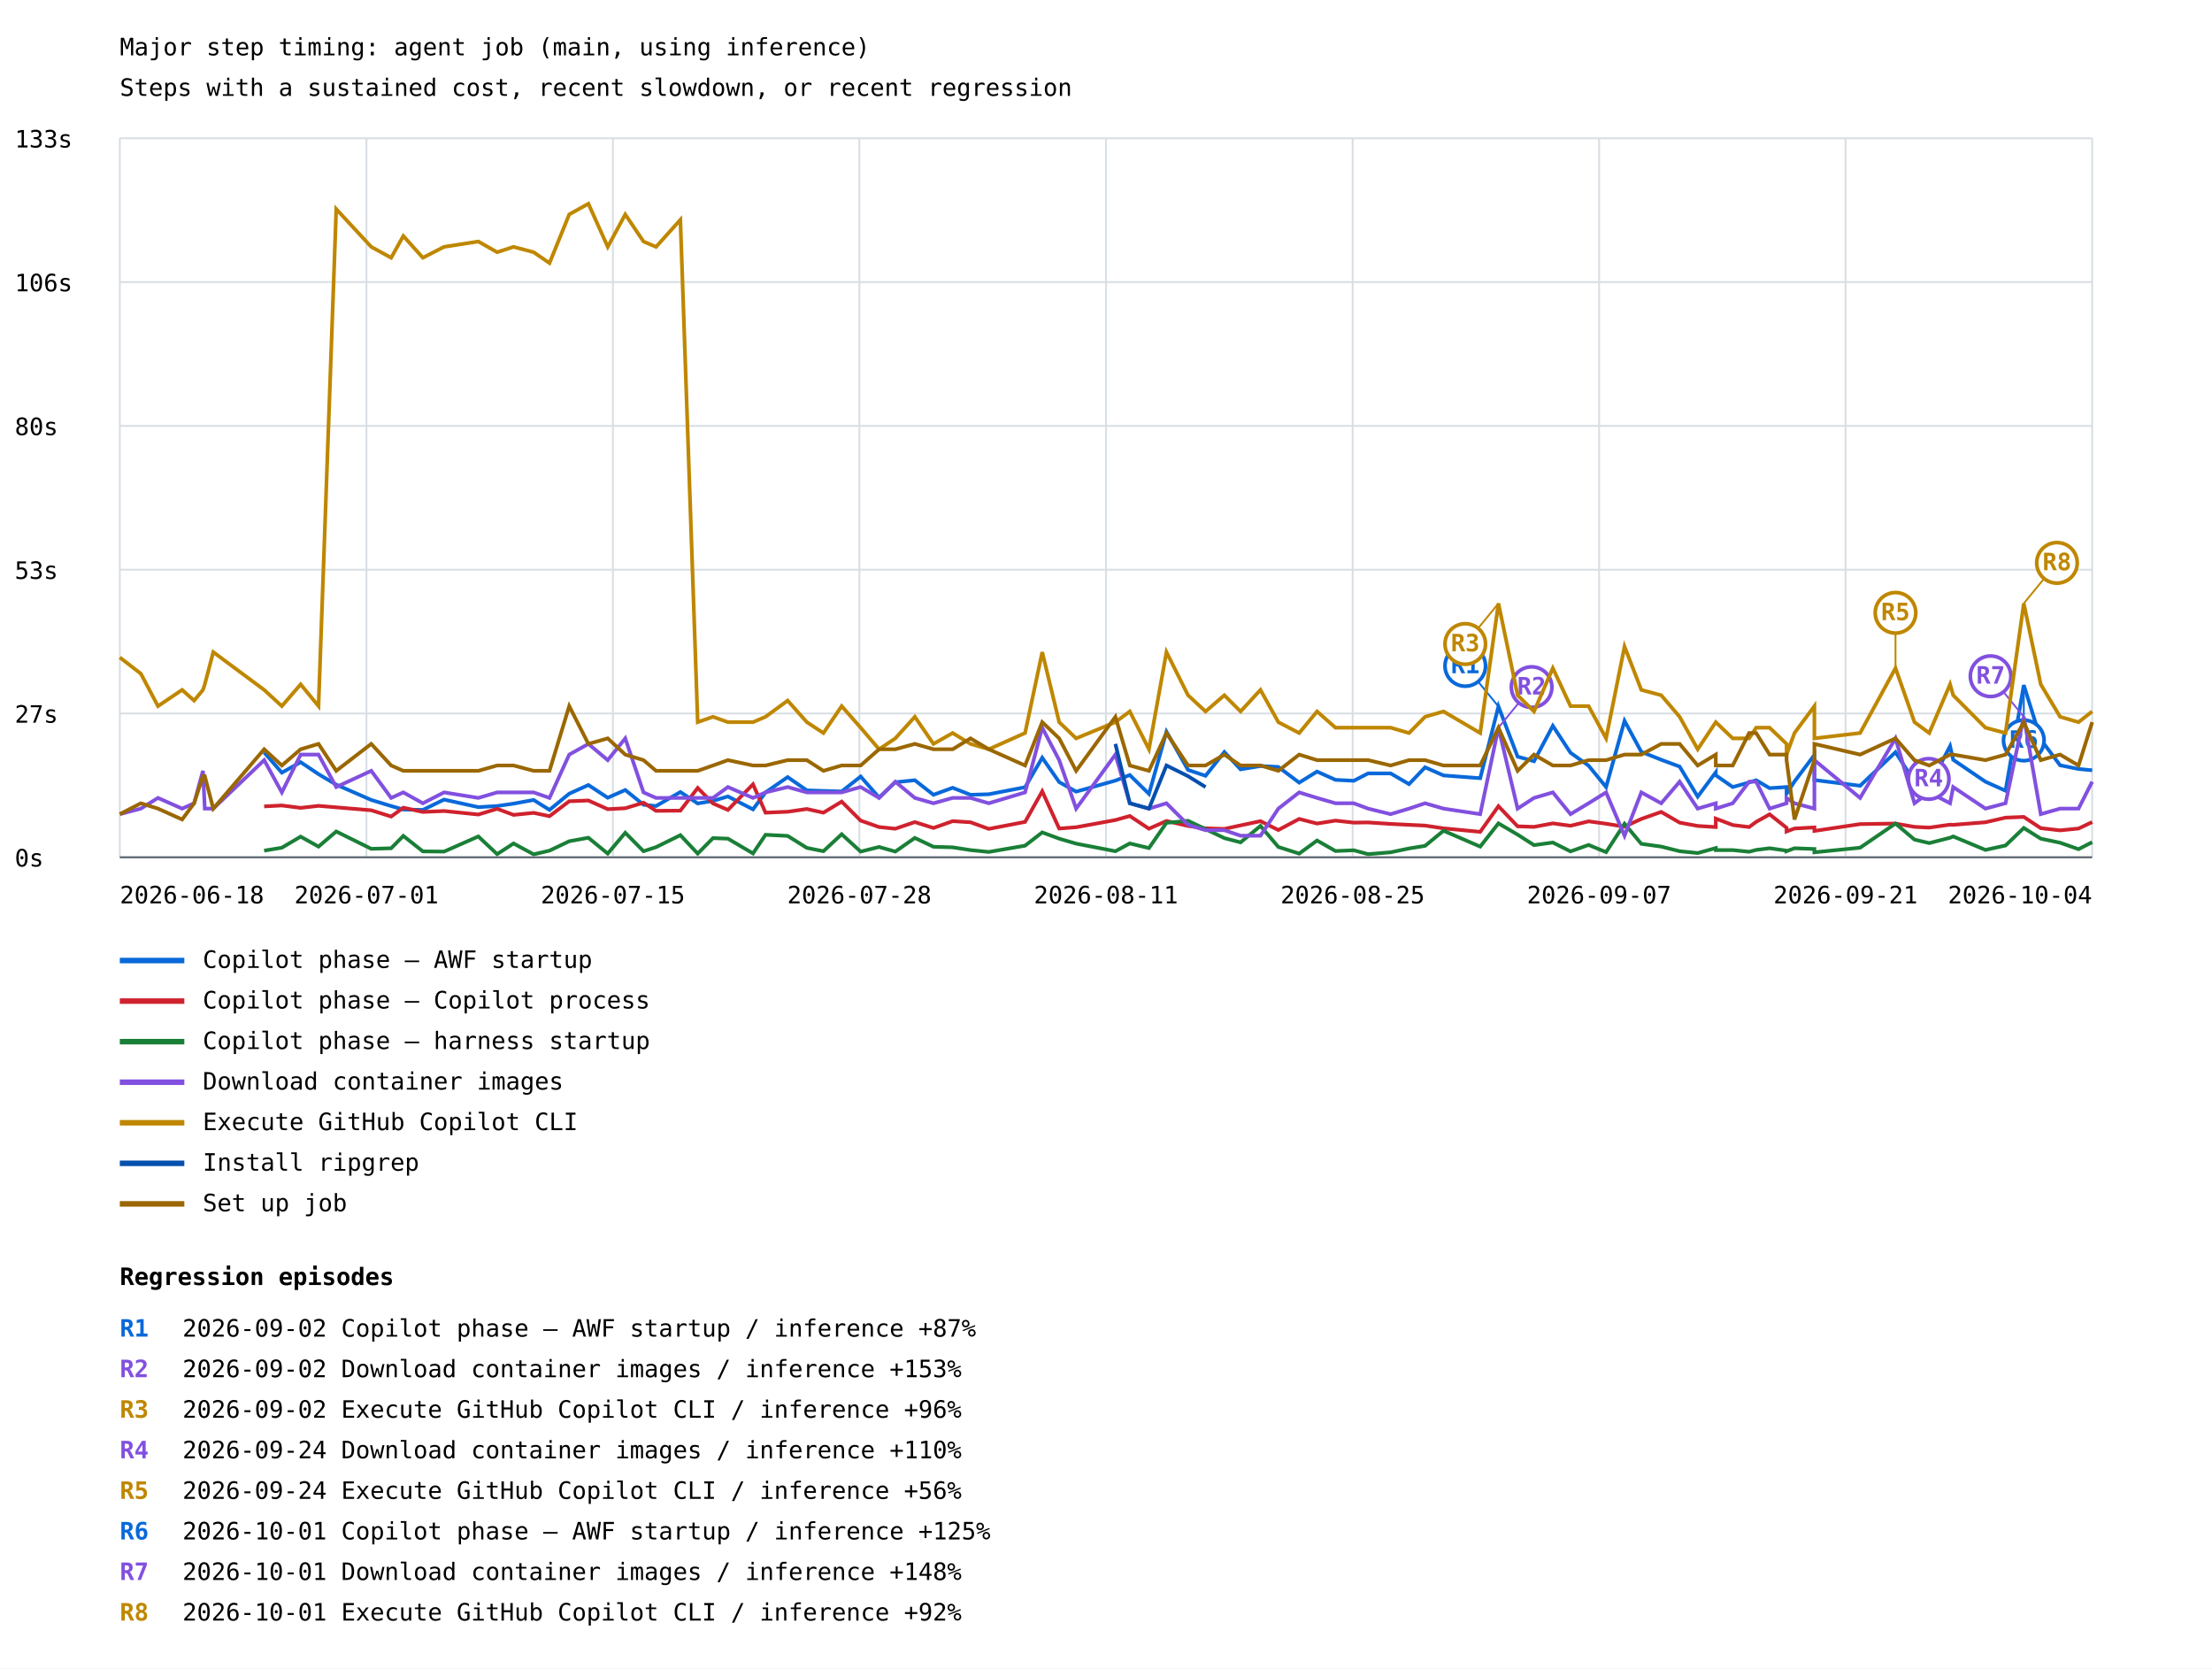
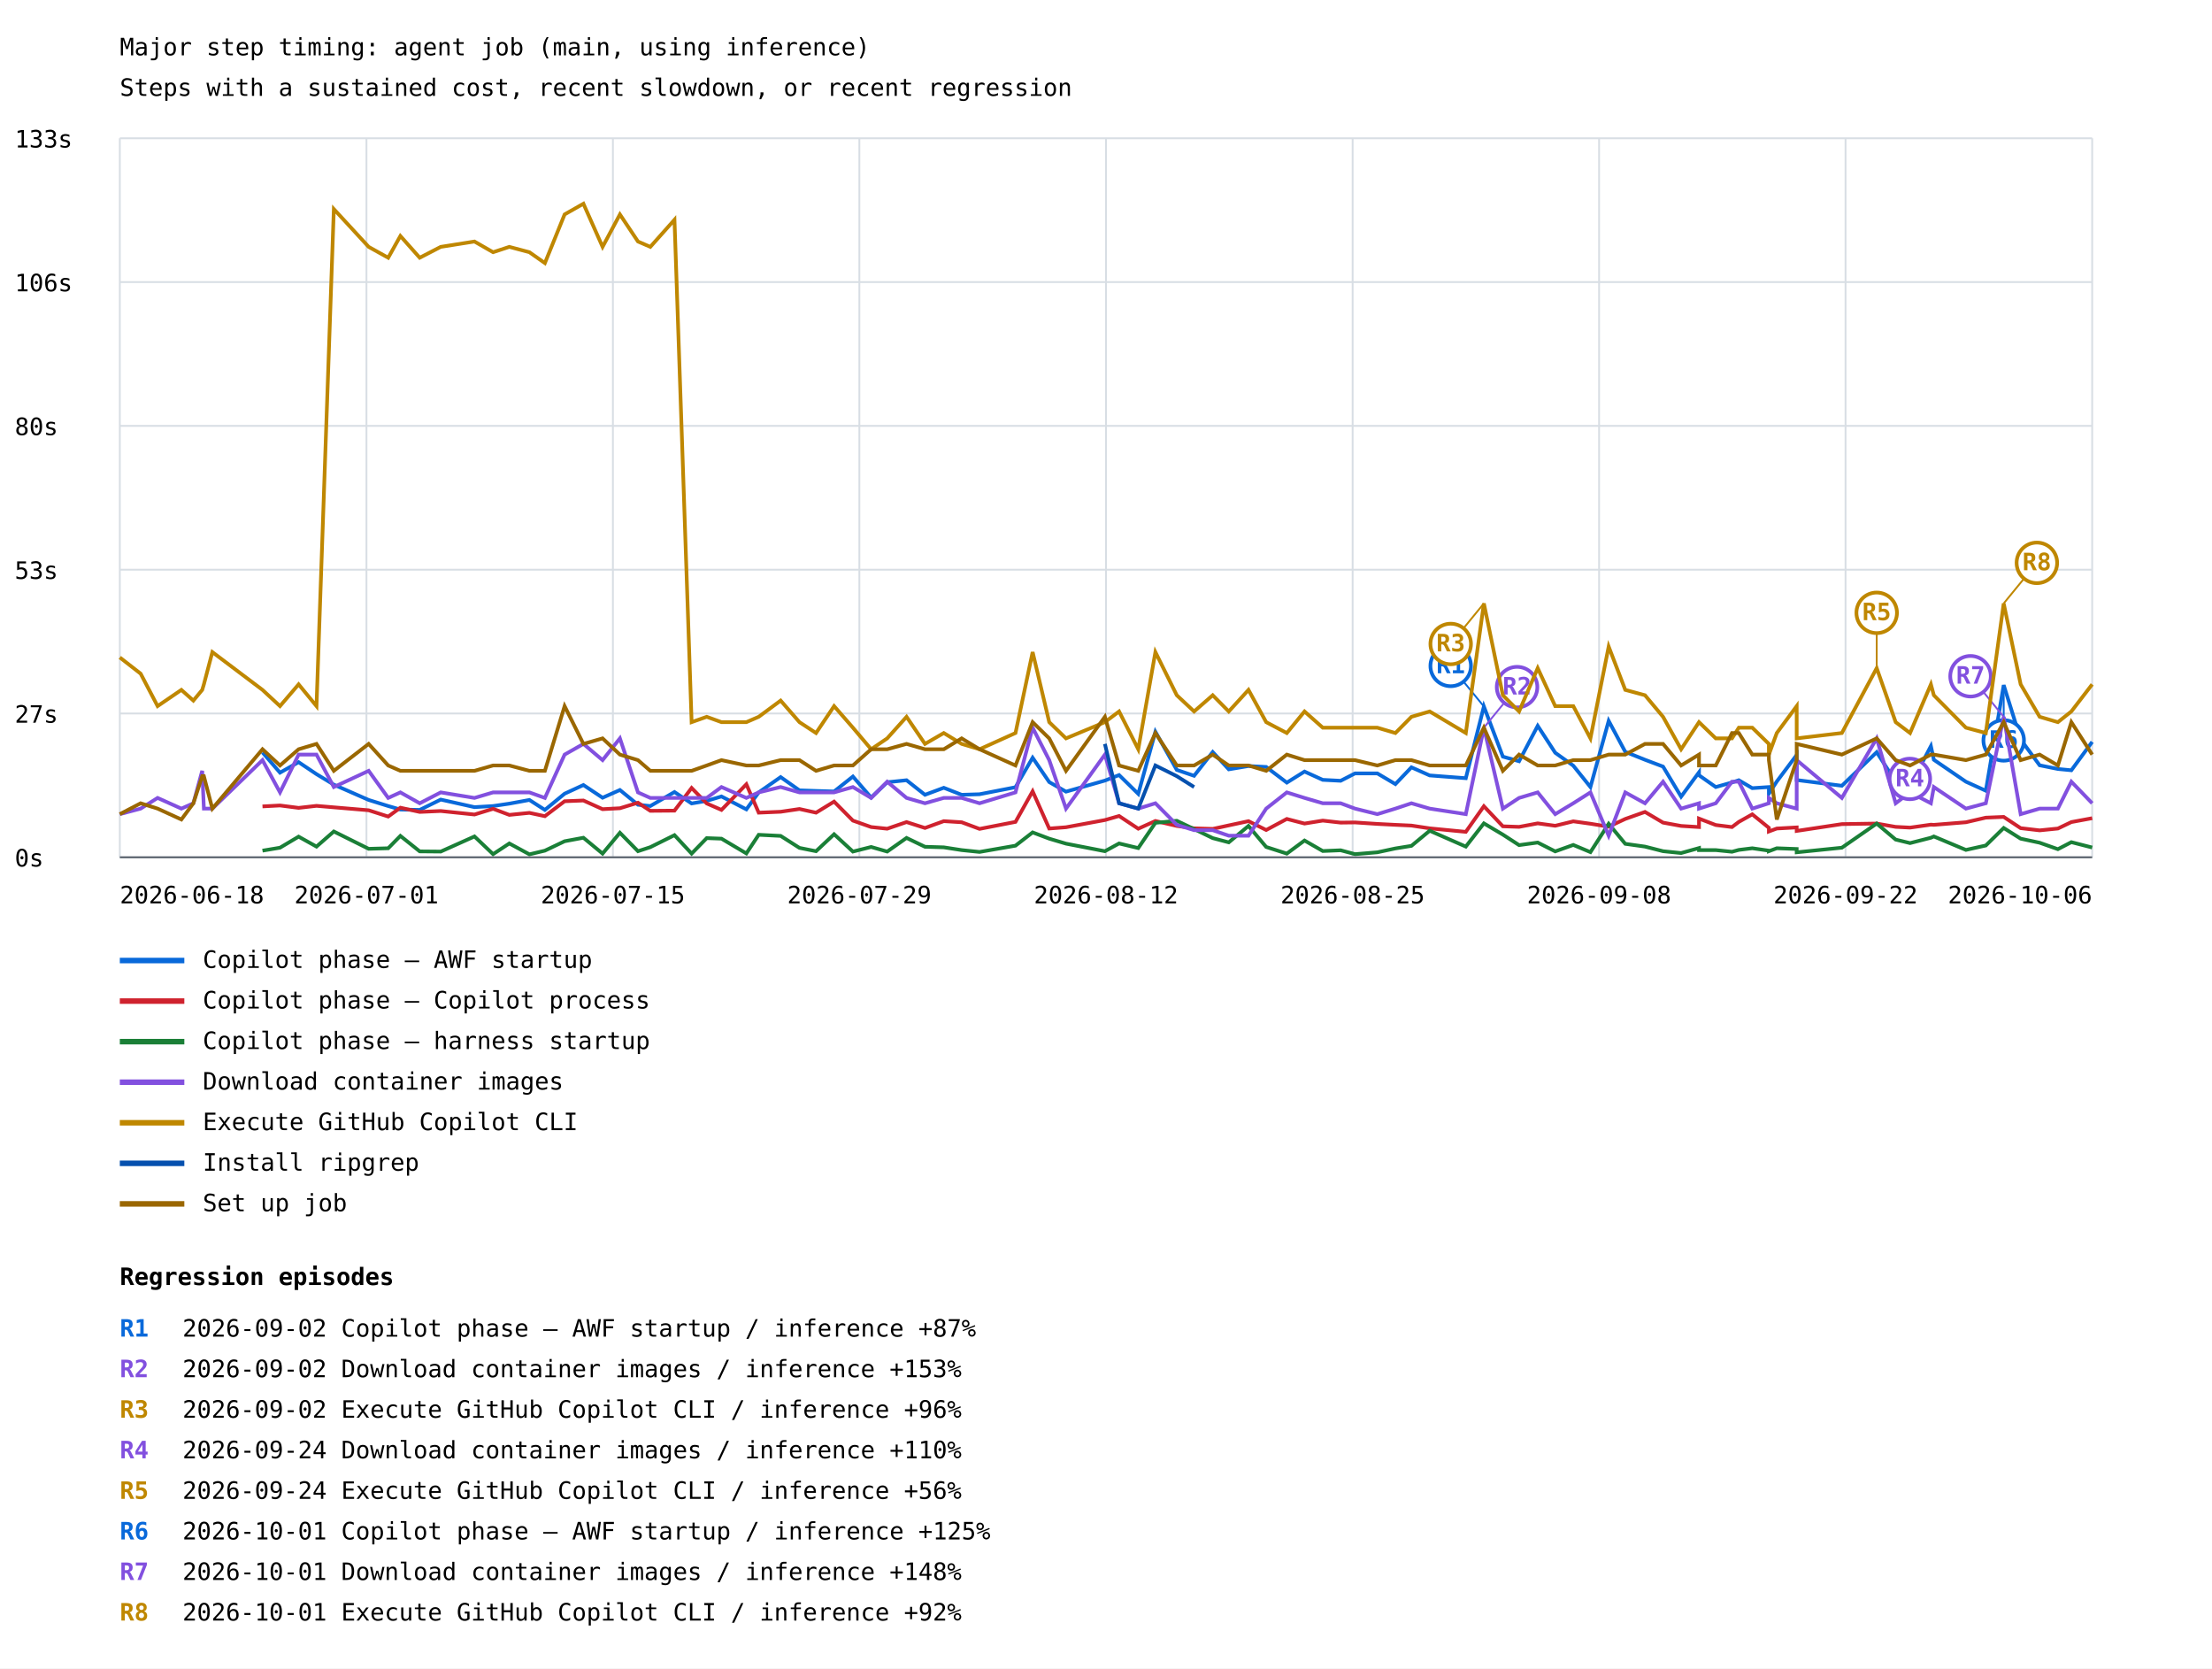
<svg xmlns="http://www.w3.org/2000/svg" width="1200" height="905" viewBox="0 0 1200 905">
  <rect width="100%" height="100%" fill="white" />
  <style>text{font-family:ui-monospace,monospace;font-size:13px}.axis{stroke:#57606a;stroke-width:1}.grid{stroke:#d8dee4;stroke-width:1}</style>
  <text x="65" y="30" font-size="20">Major step timing: agent job (main, using inference)</text>
  <text x="65" y="52">Steps with a sustained cost, recent slowdown, or recent regression</text>
  <line class="grid" x1="65" y1="465.0" x2="1135" y2="465.0" />
  <text x="8" y="470.0">0s</text>
  <line class="grid" x1="65" y1="387.0" x2="1135" y2="387.0" />
  <text x="8" y="392.0">27s</text>
  <line class="grid" x1="65" y1="309.0" x2="1135" y2="309.0" />
  <text x="8" y="314.0">53s</text>
  <line class="grid" x1="65" y1="231.0" x2="1135" y2="231.0" />
  <text x="8" y="236.0">80s</text>
  <line class="grid" x1="65" y1="153.0" x2="1135" y2="153.0" />
  <text x="8" y="158.0">106s</text>
  <line class="grid" x1="65" y1="75.0" x2="1135" y2="75.0" />
  <text x="8" y="80.0">133s</text>
  <line class="grid" x1="65.0" y1="75" x2="65.0" y2="465" />
  <line class="grid" x1="198.8" y1="75" x2="198.8" y2="465" />
  <line class="grid" x1="332.5" y1="75" x2="332.5" y2="465" />
  <line class="grid" x1="466.2" y1="75" x2="466.2" y2="465" />
  <line class="grid" x1="600.0" y1="75" x2="600.0" y2="465" />
  <line class="grid" x1="733.8" y1="75" x2="733.8" y2="465" />
  <line class="grid" x1="867.5" y1="75" x2="867.5" y2="465" />
  <line class="grid" x1="1001.2" y1="75" x2="1001.2" y2="465" />
  <line class="grid" x1="1135.0" y1="75" x2="1135.0" y2="465" />
-   <polyline points="143.3,408.1 152.9,419.1 163.1,413.4 172.8,419.9 182.4,425.6 201.4,433.9 212.2,437.2 218.8,439.1 229.4,439.3 240.9,433.7 259.5,437.8 269.7,437.2 278.6,435.9 289.5,433.9 298.1,439.3 308.8,430.5 319.2,425.8 329.7,432.7 339.2,428.5 349.1,436.5 355.9,437.2 369.1,429.6 378.5,435.8 386.8,434.4 394.9,432.0 408.5,439.0 415.3,429.8 427.3,421.5 437.7,428.7 446.7,429.0 456.6,429.3 466.9,421.2 476.9,432.6 485.7,424.3 496.3,423.2 506.4,431.1 516.8,427.3 526.5,431.1 536.4,430.8 556.1,427.0 565.4,411.0 574.6,424.2 583.8,429.4 605.1,423.4 612.9,420.4 623.3,430.6 632.8,396.9 644.5,417.6 654.0,420.8 664.2,407.9 673.0,417.3 683.8,415.5 693.5,416.0 704.8,424.5 714.5,418.5 724.5,423.0 734.4,423.5 742.2,419.5 754.4,419.5 764.4,425.3 773.1,416.2 783.1,420.6 803.0,422.1 812.9,383.2 823.3,410.4 832.2,412.9 842.4,393.7 852.0,408.3 861.8,415.3 871.3,426.9 881.3,391.0 890.4,407.8 901.2,412.1 911.2,415.8 921.0,432.1 930.8,418.9 930.8,420.5 940.0,426.9 948.9,424.4 952.7,423.2 960.0,427.5 969.2,426.9 969.2,430.5 973.5,423.9 984.3,409.5 984.3,423.1 1009.1,426.2 1028.3,408.0 1038.6,424.0 1046.6,426.3 1057.9,404.7 1059.6,412.1 1077.1,424.0 1088.0,428.9 1097.9,371.6 1107.1,401.1 1117.6,415.1 1127.6,417.1 1135.0,417.8" fill="none" stroke="#0969da" stroke-width="2" />
-   <line x1="812.9" y1="383.2" x2="794.9" y2="361.2" stroke="#0969da" stroke-width="1" />
-   <circle cx="794.9" cy="361.2" r="11" fill="white" stroke="#0969da" stroke-width="2" />
-   <text x="794.9" y="365.2" fill="#0969da" font-size="10" font-weight="bold" text-anchor="middle">R1</text>
-   <line x1="1097.9" y1="371.6" x2="1097.9" y2="401.6" stroke="#0969da" stroke-width="1" />
-   <circle cx="1097.9" cy="401.6" r="11" fill="white" stroke="#0969da" stroke-width="2" />
-   <text x="1097.9" y="405.6" fill="#0969da" font-size="10" font-weight="bold" text-anchor="middle">R6</text>
+   <polyline points="142.4,408.1 151.9,419.1 162.0,413.4 171.7,419.9 181.1,425.6 200.0,433.9 210.6,437.2 217.2,439.1 227.7,439.3 239.1,433.7 257.4,437.8 267.5,437.2 276.3,435.9 287.2,433.9 295.6,439.3 306.3,430.5 316.5,425.8 326.9,432.7 336.3,428.5 346.1,436.5 352.8,437.2 365.9,429.6 375.2,435.8 383.4,434.4 391.4,432.0 404.9,439.0 411.6,429.8 423.5,421.5 433.7,428.7 442.7,429.0 452.5,429.3 462.7,421.2 472.6,432.6 481.3,424.3 491.8,423.2 501.8,431.1 512.0,427.3 521.7,431.1 531.4,430.8 550.9,427.0 560.2,411.0 569.2,424.2 578.3,429.4 599.4,423.4 607.1,420.4 617.5,430.6 626.8,396.9 638.4,417.6 647.8,420.8 657.9,407.9 666.6,417.3 677.3,415.5 686.9,416.0 698.1,424.5 707.7,418.5 717.6,423.0 727.3,423.5 735.1,419.5 747.2,419.5 757.0,425.3 765.7,416.2 775.6,420.6 795.2,422.1 805.0,383.2 815.3,410.4 824.1,412.9 834.2,393.7 843.7,408.3 853.5,415.3 862.8,426.9 872.7,391.0 881.7,407.8 892.4,412.1 902.2,415.8 912.0,432.1 921.7,418.9 921.7,420.5 930.8,426.9 939.6,424.4 943.3,423.2 950.6,427.5 959.6,426.9 959.6,430.5 963.9,423.9 974.7,409.5 974.7,423.1 999.2,426.2 1018.1,408.0 1028.4,424.0 1036.2,426.3 1047.5,404.7 1049.1,412.1 1066.5,424.0 1077.3,428.9 1087.0,371.6 1096.2,401.1 1106.5,415.1 1116.4,417.1 1123.7,417.8 1135.0,402.4" fill="none" stroke="#0969da" stroke-width="2" />
+   <line x1="805.0" y1="383.2" x2="787.0" y2="361.2" stroke="#0969da" stroke-width="1" />
+   <circle cx="787.0" cy="361.2" r="11" fill="white" stroke="#0969da" stroke-width="2" />
+   <text x="787.0" y="365.2" fill="#0969da" font-size="10" font-weight="bold" text-anchor="middle">R1</text>
+   <line x1="1087.0" y1="371.6" x2="1087.0" y2="401.6" stroke="#0969da" stroke-width="1" />
+   <circle cx="1087.0" cy="401.6" r="11" fill="white" stroke="#0969da" stroke-width="2" />
+   <text x="1087.0" y="405.6" fill="#0969da" font-size="10" font-weight="bold" text-anchor="middle">R6</text>
  <line x1="65" y1="521" x2="100" y2="521" stroke="#0969da" stroke-width="3" />
  <text x="110" y="525">Copilot phase — AWF startup</text>
-   <polyline points="143.3,437.4 152.9,436.9 163.1,438.2 172.8,437.1 182.4,437.9 201.4,439.5 212.2,442.9 218.8,438.1 229.4,440.4 240.9,439.9 259.5,441.8 269.7,438.7 278.6,442.0 289.5,440.9 298.1,442.7 308.8,434.6 319.2,434.2 329.7,438.9 339.2,438.4 349.1,435.4 355.9,439.8 369.1,439.7 378.5,427.4 386.8,435.8 394.9,439.3 408.5,425.4 415.3,440.8 427.3,440.3 437.7,438.8 446.7,440.8 456.6,434.8 466.9,445.1 476.9,448.6 485.7,449.5 496.3,445.9 506.4,449.1 516.8,445.4 526.5,446.0 536.4,449.6 556.1,445.8 565.4,429.2 574.6,449.4 583.8,448.7 605.1,444.8 612.9,442.6 623.3,449.5 632.8,445.3 644.5,448.0 654.0,449.3 664.2,449.6 673.0,447.7 683.8,445.4 693.5,450.2 704.8,444.2 714.5,446.7 724.5,445.1 734.4,446.2 742.2,446.1 754.4,446.9 764.4,447.4 773.1,447.8 783.1,449.3 803.0,451.2 812.9,437.3 823.3,448.2 832.2,448.5 842.4,446.6 852.0,447.9 861.8,445.5 871.3,446.8 881.3,448.4 890.4,444.2 901.2,440.4 911.2,446.2 921.0,448.0 930.8,448.6 930.8,444.0 940.0,447.5 948.9,448.6 952.7,445.8 960.0,441.7 969.2,449.0 969.2,451.0 973.5,449.4 984.3,448.8 984.3,450.7 1009.1,447.0 1028.3,446.7 1038.6,448.5 1046.6,448.9 1057.9,447.3 1059.6,447.4 1077.1,446.0 1088.0,443.5 1097.9,443.1 1107.1,449.2 1117.6,450.4 1127.6,449.4 1135.0,445.9" fill="none" stroke="#cf222e" stroke-width="2" />
+   <polyline points="142.4,437.4 151.9,436.9 162.0,438.2 171.7,437.1 181.1,437.9 200.0,439.5 210.6,442.9 217.2,438.1 227.7,440.4 239.1,439.9 257.4,441.8 267.5,438.7 276.3,442.0 287.2,440.9 295.6,442.7 306.3,434.6 316.5,434.2 326.9,438.9 336.3,438.4 346.1,435.4 352.8,439.8 365.9,439.7 375.2,427.4 383.4,435.8 391.4,439.3 404.9,425.4 411.6,440.8 423.5,440.3 433.7,438.8 442.7,440.8 452.5,434.8 462.7,445.1 472.6,448.6 481.3,449.5 491.8,445.9 501.8,449.1 512.0,445.4 521.7,446.0 531.4,449.6 550.9,445.8 560.2,429.2 569.2,449.4 578.3,448.7 599.4,444.8 607.1,442.6 617.5,449.5 626.8,445.3 638.4,448.0 647.8,449.3 657.9,449.6 666.6,447.7 677.3,445.4 686.9,450.2 698.1,444.2 707.7,446.7 717.6,445.1 727.3,446.2 735.1,446.1 747.2,446.9 757.0,447.4 765.7,447.8 775.6,449.3 795.2,451.2 805.0,437.3 815.3,448.2 824.1,448.5 834.2,446.6 843.7,447.9 853.5,445.5 862.8,446.8 872.7,448.4 881.7,444.2 892.4,440.4 902.2,446.2 912.0,448.0 921.7,448.6 921.7,444.0 930.8,447.5 939.6,448.6 943.3,445.8 950.6,441.7 959.6,449.0 959.6,451.0 963.9,449.4 974.7,448.8 974.7,450.7 999.2,447.0 1018.1,446.7 1028.4,448.5 1036.2,448.9 1047.5,447.3 1049.1,447.4 1066.5,446.0 1077.3,443.5 1087.0,443.1 1096.2,449.2 1106.5,450.4 1116.4,449.4 1123.7,445.9 1135.0,443.8" fill="none" stroke="#cf222e" stroke-width="2" />
  <line x1="65" y1="543" x2="100" y2="543" stroke="#cf222e" stroke-width="3" />
  <text x="110" y="547">Copilot phase — Copilot process</text>
-   <polyline points="143.3,461.4 152.9,459.8 163.1,453.8 172.8,459.2 182.4,451.0 201.4,460.4 212.2,460.1 218.8,453.4 229.4,461.8 240.9,461.9 259.5,453.7 269.7,463.3 278.6,457.5 289.5,463.4 298.1,461.4 308.8,456.3 319.2,454.4 329.7,463.0 339.2,451.7 349.1,461.7 355.9,459.5 369.1,453.0 378.5,463.0 386.8,454.6 394.9,454.9 408.5,462.9 415.3,452.8 427.3,453.4 437.7,459.9 446.7,461.7 456.6,452.5 466.9,461.9 476.9,459.4 485.7,461.9 496.3,454.5 506.4,459.3 516.8,459.6 526.5,461.1 536.4,462.1 556.1,458.7 565.4,451.5 574.6,454.9 583.8,457.6 605.1,461.7 612.9,457.5 623.3,460.0 632.8,446.3 644.5,445.2 654.0,449.7 664.2,454.6 673.0,456.9 683.8,448.0 693.5,459.4 704.8,463.0 714.5,455.9 724.5,461.6 734.4,461.2 742.2,463.3 754.4,462.3 764.4,460.2 773.1,458.8 783.1,450.6 803.0,459.2 812.9,446.6 823.3,452.7 832.2,458.4 842.4,457.0 852.0,461.8 861.8,458.3 871.3,462.2 881.3,446.8 890.4,457.7 901.2,459.2 911.2,461.7 921.0,462.7 930.8,460.0 930.8,461.1 940.0,461.1 948.9,462.0 952.7,461.0 960.0,460.1 969.2,461.4 969.2,461.7 973.5,460.1 984.3,460.5 984.3,462.3 1009.1,459.8 1028.3,446.7 1038.6,455.4 1046.6,457.3 1057.9,454.4 1059.6,453.7 1077.1,461.0 1088.0,458.6 1097.9,449.1 1107.1,454.9 1117.6,457.1 1127.6,460.6 1135.0,456.8" fill="none" stroke="#1a7f37" stroke-width="2" />
+   <polyline points="142.4,461.4 151.9,459.8 162.0,453.8 171.7,459.2 181.1,451.0 200.0,460.4 210.6,460.1 217.2,453.4 227.7,461.8 239.1,461.9 257.4,453.7 267.5,463.3 276.3,457.5 287.2,463.4 295.6,461.4 306.3,456.3 316.5,454.4 326.9,463.0 336.3,451.7 346.1,461.7 352.8,459.5 365.9,453.0 375.2,463.0 383.4,454.6 391.4,454.9 404.9,462.9 411.6,452.8 423.5,453.4 433.7,459.9 442.7,461.7 452.5,452.5 462.7,461.9 472.6,459.4 481.3,461.9 491.8,454.5 501.8,459.3 512.0,459.6 521.7,461.1 531.4,462.1 550.9,458.7 560.2,451.5 569.2,454.9 578.3,457.6 599.4,461.7 607.1,457.5 617.5,460.0 626.8,446.3 638.4,445.2 647.8,449.7 657.9,454.6 666.6,456.9 677.3,448.0 686.9,459.4 698.1,463.0 707.7,455.9 717.6,461.6 727.3,461.2 735.1,463.3 747.2,462.3 757.0,460.2 765.7,458.8 775.6,450.6 795.2,459.2 805.0,446.6 815.3,452.7 824.1,458.4 834.2,457.0 843.7,461.8 853.5,458.3 862.8,462.2 872.7,446.8 881.7,457.7 892.4,459.2 902.2,461.7 912.0,462.7 921.7,460.0 921.7,461.1 930.8,461.1 939.6,462.0 943.3,461.0 950.6,460.1 959.6,461.4 959.6,461.7 963.9,460.1 974.7,460.5 974.7,462.3 999.2,459.8 1018.1,446.7 1028.4,455.4 1036.2,457.3 1047.5,454.4 1049.1,453.7 1066.5,461.0 1077.3,458.6 1087.0,449.1 1096.2,454.9 1106.5,457.1 1116.4,460.6 1123.7,456.8 1135.0,459.7" fill="none" stroke="#1a7f37" stroke-width="2" />
  <line x1="65" y1="565" x2="100" y2="565" stroke="#1a7f37" stroke-width="3" />
  <text x="110" y="569">Copilot phase — harness startup</text>
-   <polyline points="65.0,441.6 76.4,438.6 85.7,432.8 98.8,438.6 105.3,435.7 110.1,418.1 111.1,438.6 115.7,438.6 143.3,412.3 152.9,429.8 163.1,409.3 172.8,409.3 182.4,426.9 201.4,418.1 212.2,432.8 218.8,429.8 229.4,435.7 240.9,429.8 259.5,432.8 269.7,429.8 278.6,429.8 289.5,429.8 298.1,432.8 308.8,409.3 319.2,403.5 329.7,412.3 339.2,400.5 349.1,429.8 355.9,432.8 369.1,432.8 378.5,432.8 386.8,432.8 394.9,426.9 408.5,432.8 415.3,429.8 427.3,426.9 437.7,429.8 446.7,429.8 456.6,429.8 466.9,426.9 476.9,432.8 485.7,424.0 496.3,432.8 506.4,435.7 516.8,432.8 526.5,432.8 536.4,435.7 556.1,429.8 565.4,394.7 574.6,412.3 583.8,438.6 605.1,409.3 612.9,435.7 623.3,438.6 632.8,435.7 644.5,447.4 654.0,450.3 664.2,450.3 673.0,453.3 683.8,453.3 693.5,438.6 704.8,429.8 714.5,432.8 724.5,435.7 734.4,435.7 742.2,438.6 754.4,441.6 764.4,438.6 773.1,435.7 783.1,438.6 803.0,441.6 812.9,394.7 823.3,438.6 832.2,432.8 842.4,429.8 852.0,441.6 861.8,435.7 871.3,429.8 881.3,453.3 890.4,429.8 901.2,435.7 911.2,424.0 921.0,438.6 930.8,435.7 930.8,438.6 940.0,435.7 948.9,424.0 952.7,424.0 960.0,438.6 969.2,435.7 969.2,432.8 973.5,435.7 984.3,438.6 984.3,412.3 1009.1,432.8 1028.3,400.5 1038.6,435.7 1046.6,429.8 1057.9,435.7 1059.6,426.9 1077.1,438.6 1088.0,435.7 1097.9,388.8 1107.1,441.6 1117.6,438.6 1127.6,438.6 1135.0,424.0" fill="none" stroke="#8250df" stroke-width="2" />
-   <line x1="812.9" y1="394.7" x2="830.9" y2="372.7" stroke="#8250df" stroke-width="1" />
-   <circle cx="830.9" cy="372.7" r="11" fill="white" stroke="#8250df" stroke-width="2" />
-   <text x="830.9" y="376.7" fill="#8250df" font-size="10" font-weight="bold" text-anchor="middle">R2</text>
-   <line x1="1028.3" y1="400.5" x2="1046.3" y2="422.5" stroke="#8250df" stroke-width="1" />
-   <circle cx="1046.3" cy="422.5" r="11" fill="white" stroke="#8250df" stroke-width="2" />
-   <text x="1046.3" y="426.5" fill="#8250df" font-size="10" font-weight="bold" text-anchor="middle">R4</text>
-   <line x1="1097.9" y1="388.8" x2="1079.9" y2="366.8" stroke="#8250df" stroke-width="1" />
-   <circle cx="1079.9" cy="366.8" r="11" fill="white" stroke="#8250df" stroke-width="2" />
-   <text x="1079.9" y="370.8" fill="#8250df" font-size="10" font-weight="bold" text-anchor="middle">R7</text>
+   <polyline points="65.0,441.6 76.3,438.6 85.5,432.8 98.4,438.6 104.9,435.7 109.7,418.1 110.6,438.6 115.2,438.6 142.4,412.3 151.9,429.8 162.0,409.3 171.7,409.3 181.1,426.9 200.0,418.1 210.6,432.8 217.2,429.8 227.7,435.7 239.1,429.8 257.4,432.8 267.5,429.8 276.3,429.8 287.2,429.8 295.6,432.8 306.3,409.3 316.5,403.5 326.9,412.3 336.3,400.5 346.1,429.8 352.8,432.8 365.9,432.8 375.2,432.8 383.4,432.8 391.4,426.9 404.9,432.8 411.6,429.8 423.5,426.9 433.7,429.8 442.7,429.8 452.5,429.8 462.7,426.9 472.6,432.8 481.3,424.0 491.8,432.8 501.8,435.7 512.0,432.8 521.7,432.8 531.4,435.7 550.9,429.8 560.2,394.7 569.2,412.3 578.3,438.6 599.4,409.3 607.1,435.7 617.5,438.6 626.8,435.7 638.4,447.4 647.8,450.3 657.9,450.3 666.6,453.3 677.3,453.3 686.9,438.6 698.1,429.8 707.7,432.8 717.6,435.7 727.3,435.7 735.1,438.6 747.2,441.6 757.0,438.6 765.7,435.7 775.6,438.6 795.2,441.6 805.0,394.7 815.3,438.6 824.1,432.8 834.2,429.8 843.7,441.6 853.5,435.7 862.8,429.8 872.7,453.3 881.7,429.8 892.4,435.7 902.2,424.0 912.0,438.6 921.7,435.7 921.7,438.6 930.8,435.7 939.6,424.0 943.3,424.0 950.6,438.6 959.6,435.7 959.6,432.8 963.9,435.7 974.7,438.6 974.7,412.3 999.2,432.8 1018.1,400.5 1028.4,435.7 1036.2,429.8 1047.5,435.7 1049.1,426.9 1066.5,438.6 1077.3,435.7 1087.0,388.8 1096.2,441.6 1106.5,438.6 1116.4,438.6 1123.7,424.0 1135.0,435.7" fill="none" stroke="#8250df" stroke-width="2" />
+   <line x1="805.0" y1="394.7" x2="823.0" y2="372.7" stroke="#8250df" stroke-width="1" />
+   <circle cx="823.0" cy="372.7" r="11" fill="white" stroke="#8250df" stroke-width="2" />
+   <text x="823.0" y="376.7" fill="#8250df" font-size="10" font-weight="bold" text-anchor="middle">R2</text>
+   <line x1="1018.1" y1="400.5" x2="1036.1" y2="422.5" stroke="#8250df" stroke-width="1" />
+   <circle cx="1036.1" cy="422.5" r="11" fill="white" stroke="#8250df" stroke-width="2" />
+   <text x="1036.1" y="426.5" fill="#8250df" font-size="10" font-weight="bold" text-anchor="middle">R4</text>
+   <line x1="1087.0" y1="388.8" x2="1069.0" y2="366.8" stroke="#8250df" stroke-width="1" />
+   <circle cx="1069.0" cy="366.8" r="11" fill="white" stroke="#8250df" stroke-width="2" />
+   <text x="1069.0" y="370.8" fill="#8250df" font-size="10" font-weight="bold" text-anchor="middle">R7</text>
  <line x1="65" y1="587" x2="100" y2="587" stroke="#8250df" stroke-width="3" />
  <text x="110" y="591">Download container images</text>
-   <polyline points="65.0,356.6 76.4,365.4 85.7,383.0 98.8,374.2 105.3,380.0 110.1,374.2 111.1,371.2 115.7,353.7 143.3,374.2 152.9,383.0 163.1,371.2 172.8,383.0 182.4,113.4 201.4,133.9 212.2,139.8 218.8,128.0 229.4,139.8 240.9,133.9 259.5,131.0 269.7,136.8 278.6,133.9 289.5,136.8 298.1,142.7 308.8,116.3 319.2,110.5 329.7,133.9 339.2,116.3 349.1,131.0 355.9,133.9 369.1,119.2 378.5,391.7 386.8,388.8 394.9,391.7 408.5,391.7 415.3,388.8 427.3,380.0 437.7,391.7 446.7,397.6 456.6,383.0 466.9,394.7 476.9,406.4 485.7,400.5 496.3,388.8 506.4,403.5 516.8,397.6 526.5,403.5 536.4,406.4 556.1,397.6 565.4,353.7 574.6,391.7 583.8,400.5 605.1,391.7 612.9,385.9 623.3,406.4 632.8,353.7 644.5,377.1 654.0,385.9 664.2,377.1 673.0,385.9 683.8,374.2 693.5,391.7 704.8,397.6 714.5,385.9 724.5,394.7 734.4,394.7 742.2,394.7 754.4,394.7 764.4,397.6 773.1,388.8 783.1,385.9 803.0,397.6 812.9,327.3 823.3,377.1 832.2,385.9 842.4,362.4 852.0,383.0 861.8,383.0 871.3,400.5 881.3,350.7 890.4,374.2 901.2,377.1 911.2,388.8 921.0,406.4 930.8,391.7 930.8,391.7 940.0,400.5 948.9,400.5 952.7,394.7 960.0,394.7 969.2,403.5 969.2,409.3 973.5,397.6 984.3,383.0 984.3,400.5 1009.1,397.6 1028.3,362.4 1038.6,391.7 1046.6,397.6 1057.9,371.2 1059.6,377.1 1077.1,394.7 1088.0,397.6 1097.9,327.3 1107.1,371.2 1117.6,388.8 1127.6,391.7 1135.0,385.9" fill="none" stroke="#bf8700" stroke-width="2" />
-   <line x1="812.9" y1="327.3" x2="794.9" y2="349.3" stroke="#bf8700" stroke-width="1" />
-   <circle cx="794.9" cy="349.3" r="11" fill="white" stroke="#bf8700" stroke-width="2" />
-   <text x="794.9" y="353.3" fill="#bf8700" font-size="10" font-weight="bold" text-anchor="middle">R3</text>
-   <line x1="1028.3" y1="362.4" x2="1028.3" y2="332.4" stroke="#bf8700" stroke-width="1" />
-   <circle cx="1028.3" cy="332.4" r="11" fill="white" stroke="#bf8700" stroke-width="2" />
-   <text x="1028.3" y="336.4" fill="#bf8700" font-size="10" font-weight="bold" text-anchor="middle">R5</text>
-   <line x1="1097.9" y1="327.3" x2="1115.9" y2="305.3" stroke="#bf8700" stroke-width="1" />
-   <circle cx="1115.9" cy="305.3" r="11" fill="white" stroke="#bf8700" stroke-width="2" />
-   <text x="1115.9" y="309.3" fill="#bf8700" font-size="10" font-weight="bold" text-anchor="middle">R8</text>
+   <polyline points="65.0,356.6 76.3,365.4 85.5,383.0 98.4,374.2 104.9,380.0 109.7,374.2 110.6,371.2 115.2,353.7 142.4,374.2 151.9,383.0 162.0,371.2 171.7,383.0 181.1,113.4 200.0,133.9 210.6,139.8 217.2,128.0 227.7,139.8 239.1,133.9 257.4,131.0 267.5,136.8 276.3,133.9 287.2,136.8 295.6,142.7 306.3,116.3 316.5,110.5 326.9,133.9 336.3,116.3 346.1,131.0 352.8,133.9 365.9,119.2 375.2,391.7 383.4,388.8 391.4,391.7 404.9,391.7 411.6,388.8 423.5,380.0 433.7,391.7 442.7,397.6 452.5,383.0 462.7,394.7 472.6,406.4 481.3,400.5 491.8,388.8 501.8,403.5 512.0,397.6 521.7,403.5 531.4,406.4 550.9,397.6 560.2,353.7 569.2,391.7 578.3,400.5 599.4,391.7 607.1,385.9 617.5,406.4 626.8,353.7 638.4,377.1 647.8,385.9 657.9,377.1 666.6,385.9 677.3,374.2 686.9,391.7 698.1,397.6 707.7,385.9 717.6,394.7 727.3,394.7 735.1,394.7 747.2,394.7 757.0,397.6 765.7,388.8 775.6,385.9 795.2,397.6 805.0,327.3 815.3,377.1 824.1,385.9 834.2,362.4 843.7,383.0 853.5,383.0 862.8,400.5 872.7,350.7 881.7,374.2 892.4,377.1 902.2,388.8 912.0,406.4 921.7,391.7 921.7,391.7 930.8,400.5 939.6,400.5 943.3,394.7 950.6,394.7 959.6,403.5 959.6,409.3 963.9,397.6 974.7,383.0 974.7,400.5 999.2,397.6 1018.1,362.4 1028.4,391.7 1036.2,397.6 1047.5,371.2 1049.1,377.1 1066.5,394.7 1077.3,397.6 1087.0,327.3 1096.2,371.2 1106.5,388.8 1116.4,391.7 1123.7,385.9 1135.0,371.2" fill="none" stroke="#bf8700" stroke-width="2" />
+   <line x1="805.0" y1="327.3" x2="787.0" y2="349.3" stroke="#bf8700" stroke-width="1" />
+   <circle cx="787.0" cy="349.3" r="11" fill="white" stroke="#bf8700" stroke-width="2" />
+   <text x="787.0" y="353.3" fill="#bf8700" font-size="10" font-weight="bold" text-anchor="middle">R3</text>
+   <line x1="1018.1" y1="362.4" x2="1018.1" y2="332.4" stroke="#bf8700" stroke-width="1" />
+   <circle cx="1018.1" cy="332.4" r="11" fill="white" stroke="#bf8700" stroke-width="2" />
+   <text x="1018.1" y="336.4" fill="#bf8700" font-size="10" font-weight="bold" text-anchor="middle">R5</text>
+   <line x1="1087.0" y1="327.3" x2="1105.0" y2="305.3" stroke="#bf8700" stroke-width="1" />
+   <circle cx="1105.0" cy="305.3" r="11" fill="white" stroke="#bf8700" stroke-width="2" />
+   <text x="1105.0" y="309.3" fill="#bf8700" font-size="10" font-weight="bold" text-anchor="middle">R8</text>
  <line x1="65" y1="609" x2="100" y2="609" stroke="#bf8700" stroke-width="3" />
  <text x="110" y="613">Execute GitHub Copilot CLI</text>
-   <polyline points="605.1,403.5 612.9,435.7 623.3,438.6 632.8,415.2 644.5,421.0 654.0,426.9" fill="none" stroke="#0550ae" stroke-width="2" />
+   <polyline points="599.4,403.5 607.1,435.7 617.5,438.6 626.8,415.2 638.4,421.0 647.8,426.9" fill="none" stroke="#0550ae" stroke-width="2" />
  <line x1="65" y1="631" x2="100" y2="631" stroke="#0550ae" stroke-width="3" />
  <text x="110" y="635">Install ripgrep</text>
-   <polyline points="65.0,441.6 76.4,435.7 85.7,438.6 98.8,444.5 105.3,435.7 110.1,421.0 111.1,421.0 115.7,438.6 143.3,406.4 152.9,415.2 163.1,406.4 172.8,403.5 182.4,418.1 201.4,403.5 212.2,415.2 218.8,418.1 229.4,418.1 240.9,418.1 259.5,418.1 269.7,415.2 278.6,415.2 289.5,418.1 298.1,418.1 308.8,383.0 319.2,403.5 329.7,400.5 339.2,409.3 349.1,412.3 355.9,418.1 369.1,418.1 378.5,418.1 386.8,415.2 394.9,412.3 408.5,415.2 415.3,415.2 427.3,412.3 437.7,412.3 446.7,418.1 456.6,415.2 466.9,415.2 476.9,406.4 485.7,406.4 496.3,403.5 506.4,406.4 516.8,406.4 526.5,400.5 536.4,406.4 556.1,415.2 565.4,391.7 574.6,400.5 583.8,418.1 605.1,388.8 612.9,415.2 623.3,418.1 632.8,397.6 644.5,415.2 654.0,415.2 664.2,409.3 673.0,415.2 683.8,415.2 693.5,418.1 704.8,409.3 714.5,412.3 724.5,412.3 734.4,412.3 742.2,412.3 754.4,415.2 764.4,412.3 773.1,412.3 783.1,415.2 803.0,415.2 812.9,394.7 823.3,418.1 832.2,409.3 842.4,415.2 852.0,415.2 861.8,412.3 871.3,412.3 881.3,409.3 890.4,409.3 901.2,403.5 911.2,403.5 921.0,415.2 930.8,409.3 930.8,415.2 940.0,415.2 948.9,397.6 952.7,397.6 960.0,409.3 969.2,409.3 969.2,412.3 973.5,444.5 984.3,412.3 984.3,403.5 1009.1,409.3 1028.3,400.5 1038.6,412.3 1046.6,415.2 1057.9,409.3 1059.6,409.3 1077.1,412.3 1088.0,409.3 1097.9,391.7 1107.1,412.3 1117.6,409.3 1127.6,415.2 1135.0,391.7" fill="none" stroke="#9a6700" stroke-width="2" />
+   <polyline points="65.0,441.6 76.3,435.7 85.5,438.6 98.4,444.5 104.9,435.7 109.7,421.0 110.6,421.0 115.2,438.6 142.4,406.4 151.9,415.2 162.0,406.4 171.7,403.5 181.1,418.1 200.0,403.5 210.6,415.2 217.2,418.1 227.7,418.1 239.1,418.1 257.4,418.1 267.5,415.2 276.3,415.2 287.2,418.1 295.6,418.1 306.3,383.0 316.5,403.5 326.9,400.5 336.3,409.3 346.1,412.3 352.8,418.1 365.9,418.1 375.2,418.1 383.4,415.2 391.4,412.3 404.9,415.2 411.6,415.2 423.5,412.3 433.7,412.3 442.7,418.1 452.5,415.2 462.7,415.2 472.6,406.4 481.3,406.4 491.8,403.5 501.8,406.4 512.0,406.4 521.7,400.5 531.4,406.4 550.9,415.2 560.2,391.7 569.2,400.5 578.3,418.1 599.4,388.8 607.1,415.2 617.5,418.1 626.8,397.6 638.4,415.2 647.8,415.2 657.9,409.3 666.6,415.2 677.3,415.2 686.9,418.1 698.1,409.3 707.7,412.3 717.6,412.3 727.3,412.3 735.1,412.3 747.2,415.2 757.0,412.3 765.7,412.3 775.6,415.2 795.2,415.2 805.0,394.7 815.3,418.1 824.1,409.3 834.2,415.2 843.7,415.2 853.5,412.3 862.8,412.3 872.7,409.3 881.7,409.3 892.4,403.5 902.2,403.5 912.0,415.2 921.7,409.3 921.7,415.2 930.8,415.2 939.6,397.6 943.3,397.6 950.6,409.3 959.6,409.3 959.6,412.3 963.9,444.5 974.7,412.3 974.7,403.5 999.2,409.3 1018.1,400.5 1028.4,412.3 1036.2,415.2 1047.5,409.3 1049.1,409.3 1066.5,412.3 1077.3,409.3 1087.0,391.7 1096.2,412.3 1106.5,409.3 1116.4,415.2 1123.7,391.7 1135.0,409.3" fill="none" stroke="#9a6700" stroke-width="2" />
  <line x1="65" y1="653" x2="100" y2="653" stroke="#9a6700" stroke-width="3" />
  <text x="110" y="657">Set up job</text>
  <text x="65.0" y="490" text-anchor="start">2026-06-18</text>
  <text x="198.8" y="490" text-anchor="middle">2026-07-01</text>
  <text x="332.5" y="490" text-anchor="middle">2026-07-15</text>
-   <text x="466.2" y="490" text-anchor="middle">2026-07-28</text>
-   <text x="600.0" y="490" text-anchor="middle">2026-08-11</text>
+   <text x="466.2" y="490" text-anchor="middle">2026-07-29</text>
+   <text x="600.0" y="490" text-anchor="middle">2026-08-12</text>
  <text x="733.8" y="490" text-anchor="middle">2026-08-25</text>
-   <text x="867.5" y="490" text-anchor="middle">2026-09-07</text>
-   <text x="1001.2" y="490" text-anchor="middle">2026-09-21</text>
-   <text x="1135.0" y="490" text-anchor="end">2026-10-04</text>
+   <text x="867.5" y="490" text-anchor="middle">2026-09-08</text>
+   <text x="1001.2" y="490" text-anchor="middle">2026-09-22</text>
+   <text x="1135.0" y="490" text-anchor="end">2026-10-06</text>
  <line class="axis" x1="65" y1="465" x2="1135" y2="465" />
  <text x="65" y="697" font-size="16" font-weight="bold">Regression episodes</text>
  <text x="65" y="725" fill="#0969da" font-weight="bold">R1</text>
  <text x="99" y="725">2026-09-02  Copilot phase — AWF startup / inference  +87%</text>
  <text x="65" y="747" fill="#8250df" font-weight="bold">R2</text>
  <text x="99" y="747">2026-09-02  Download container images / inference  +153%</text>
  <text x="65" y="769" fill="#bf8700" font-weight="bold">R3</text>
  <text x="99" y="769">2026-09-02  Execute GitHub Copilot CLI / inference  +96%</text>
  <text x="65" y="791" fill="#8250df" font-weight="bold">R4</text>
  <text x="99" y="791">2026-09-24  Download container images / inference  +110%</text>
  <text x="65" y="813" fill="#bf8700" font-weight="bold">R5</text>
  <text x="99" y="813">2026-09-24  Execute GitHub Copilot CLI / inference  +56%</text>
  <text x="65" y="835" fill="#0969da" font-weight="bold">R6</text>
  <text x="99" y="835">2026-10-01  Copilot phase — AWF startup / inference  +125%</text>
  <text x="65" y="857" fill="#8250df" font-weight="bold">R7</text>
  <text x="99" y="857">2026-10-01  Download container images / inference  +148%</text>
  <text x="65" y="879" fill="#bf8700" font-weight="bold">R8</text>
  <text x="99" y="879">2026-10-01  Execute GitHub Copilot CLI / inference  +92%</text>
</svg>
